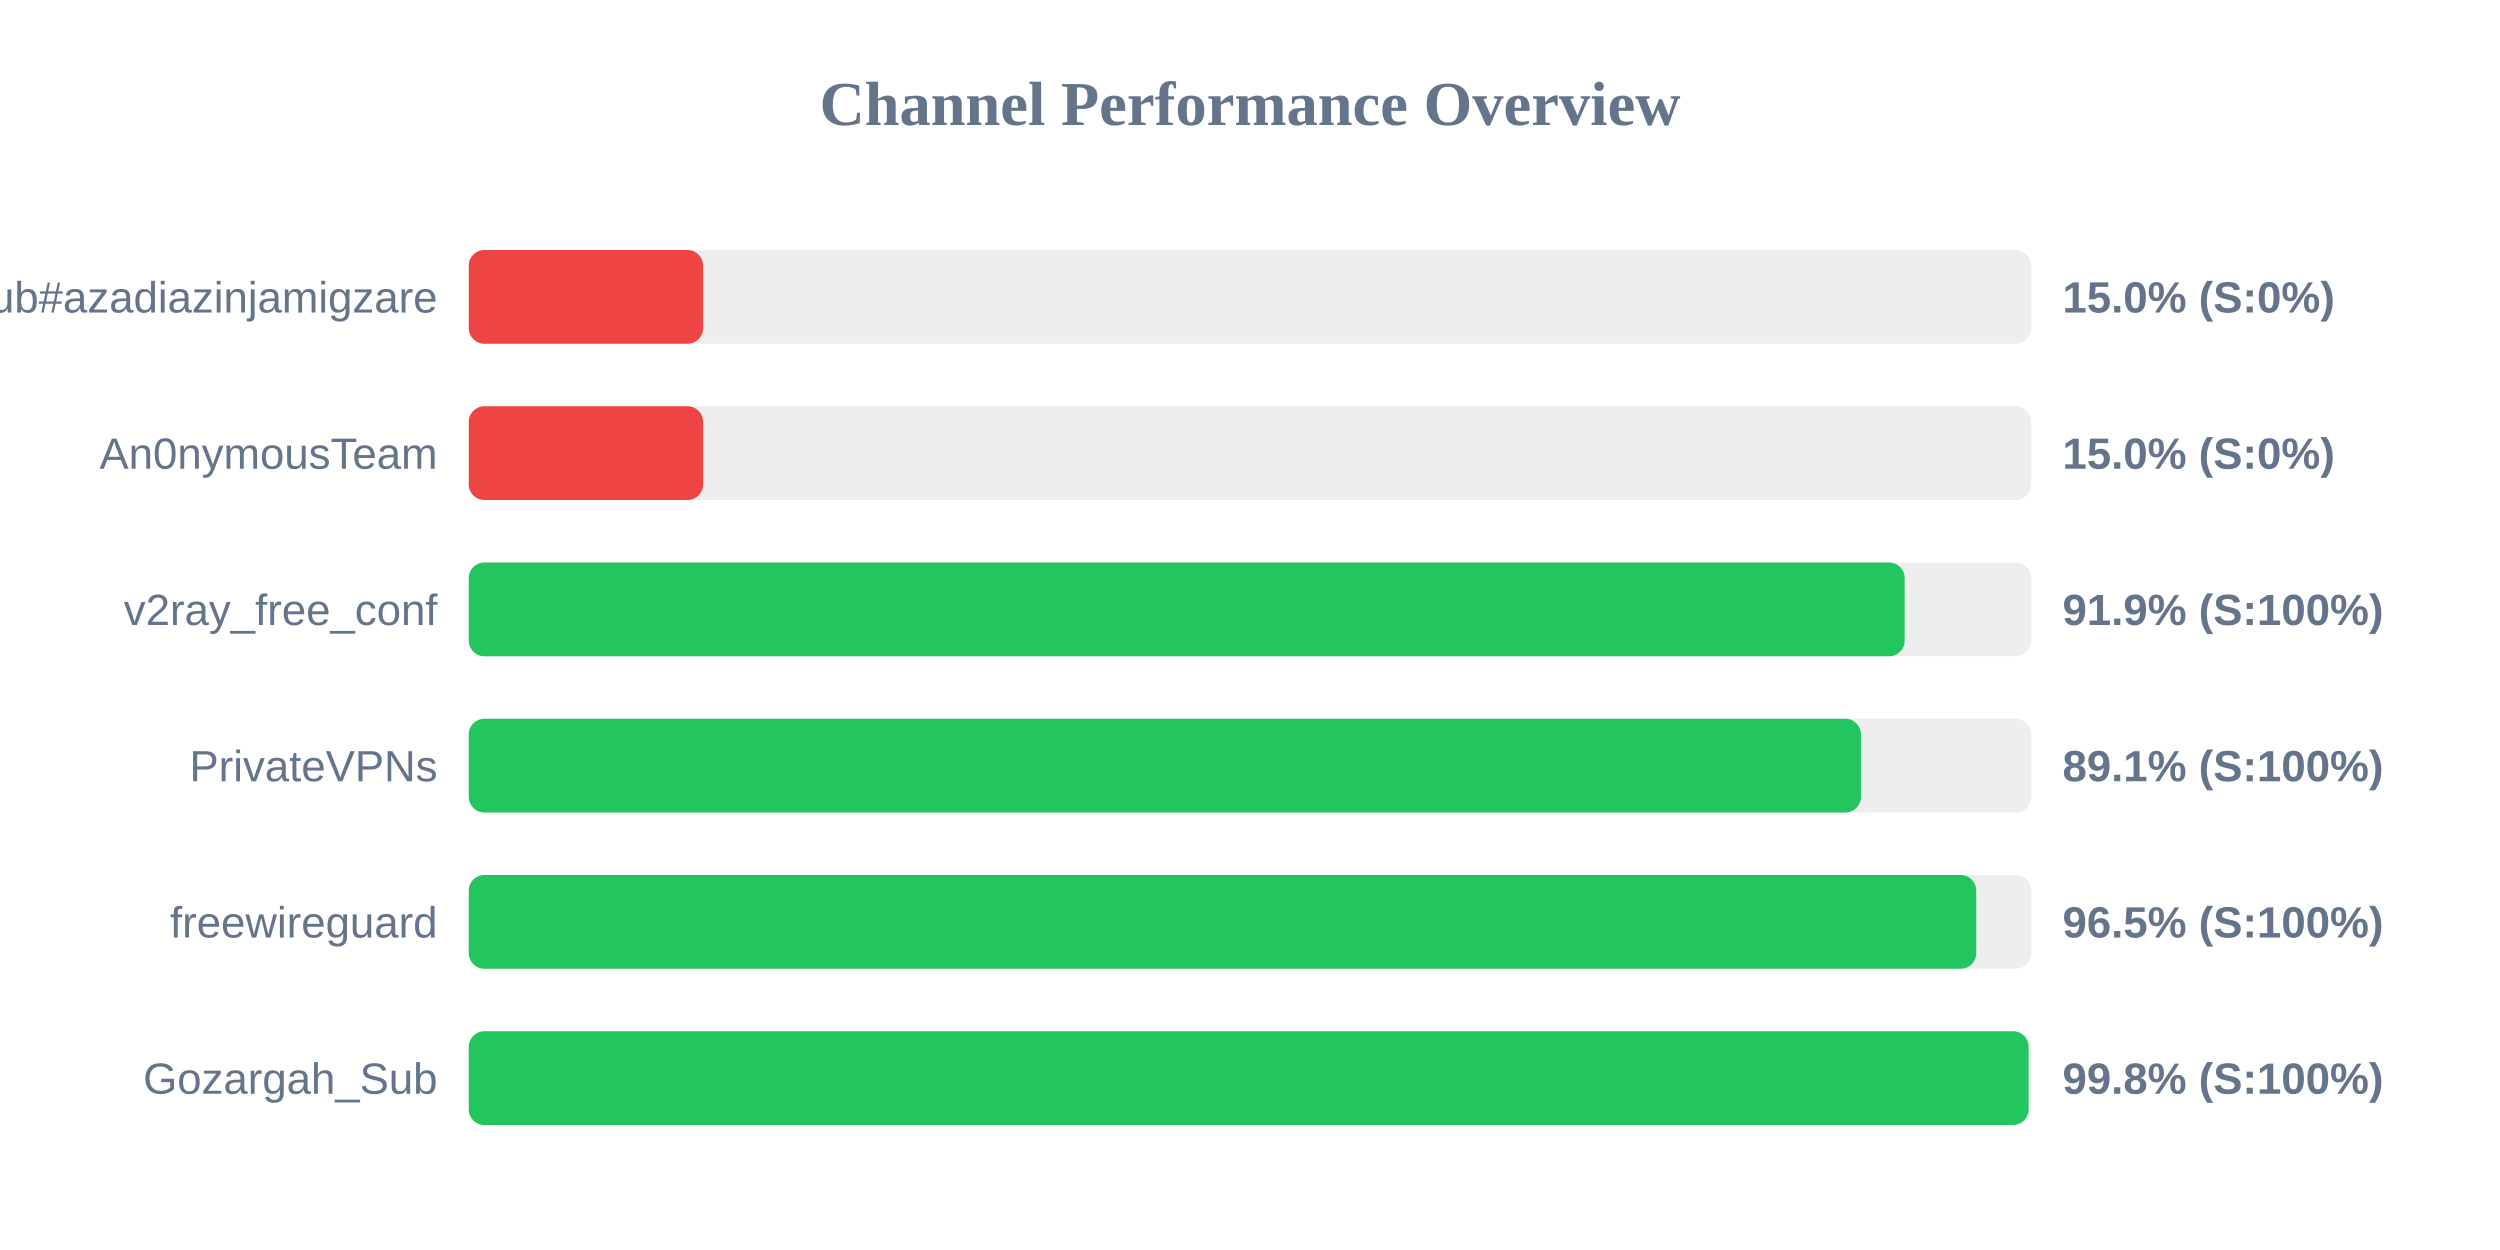
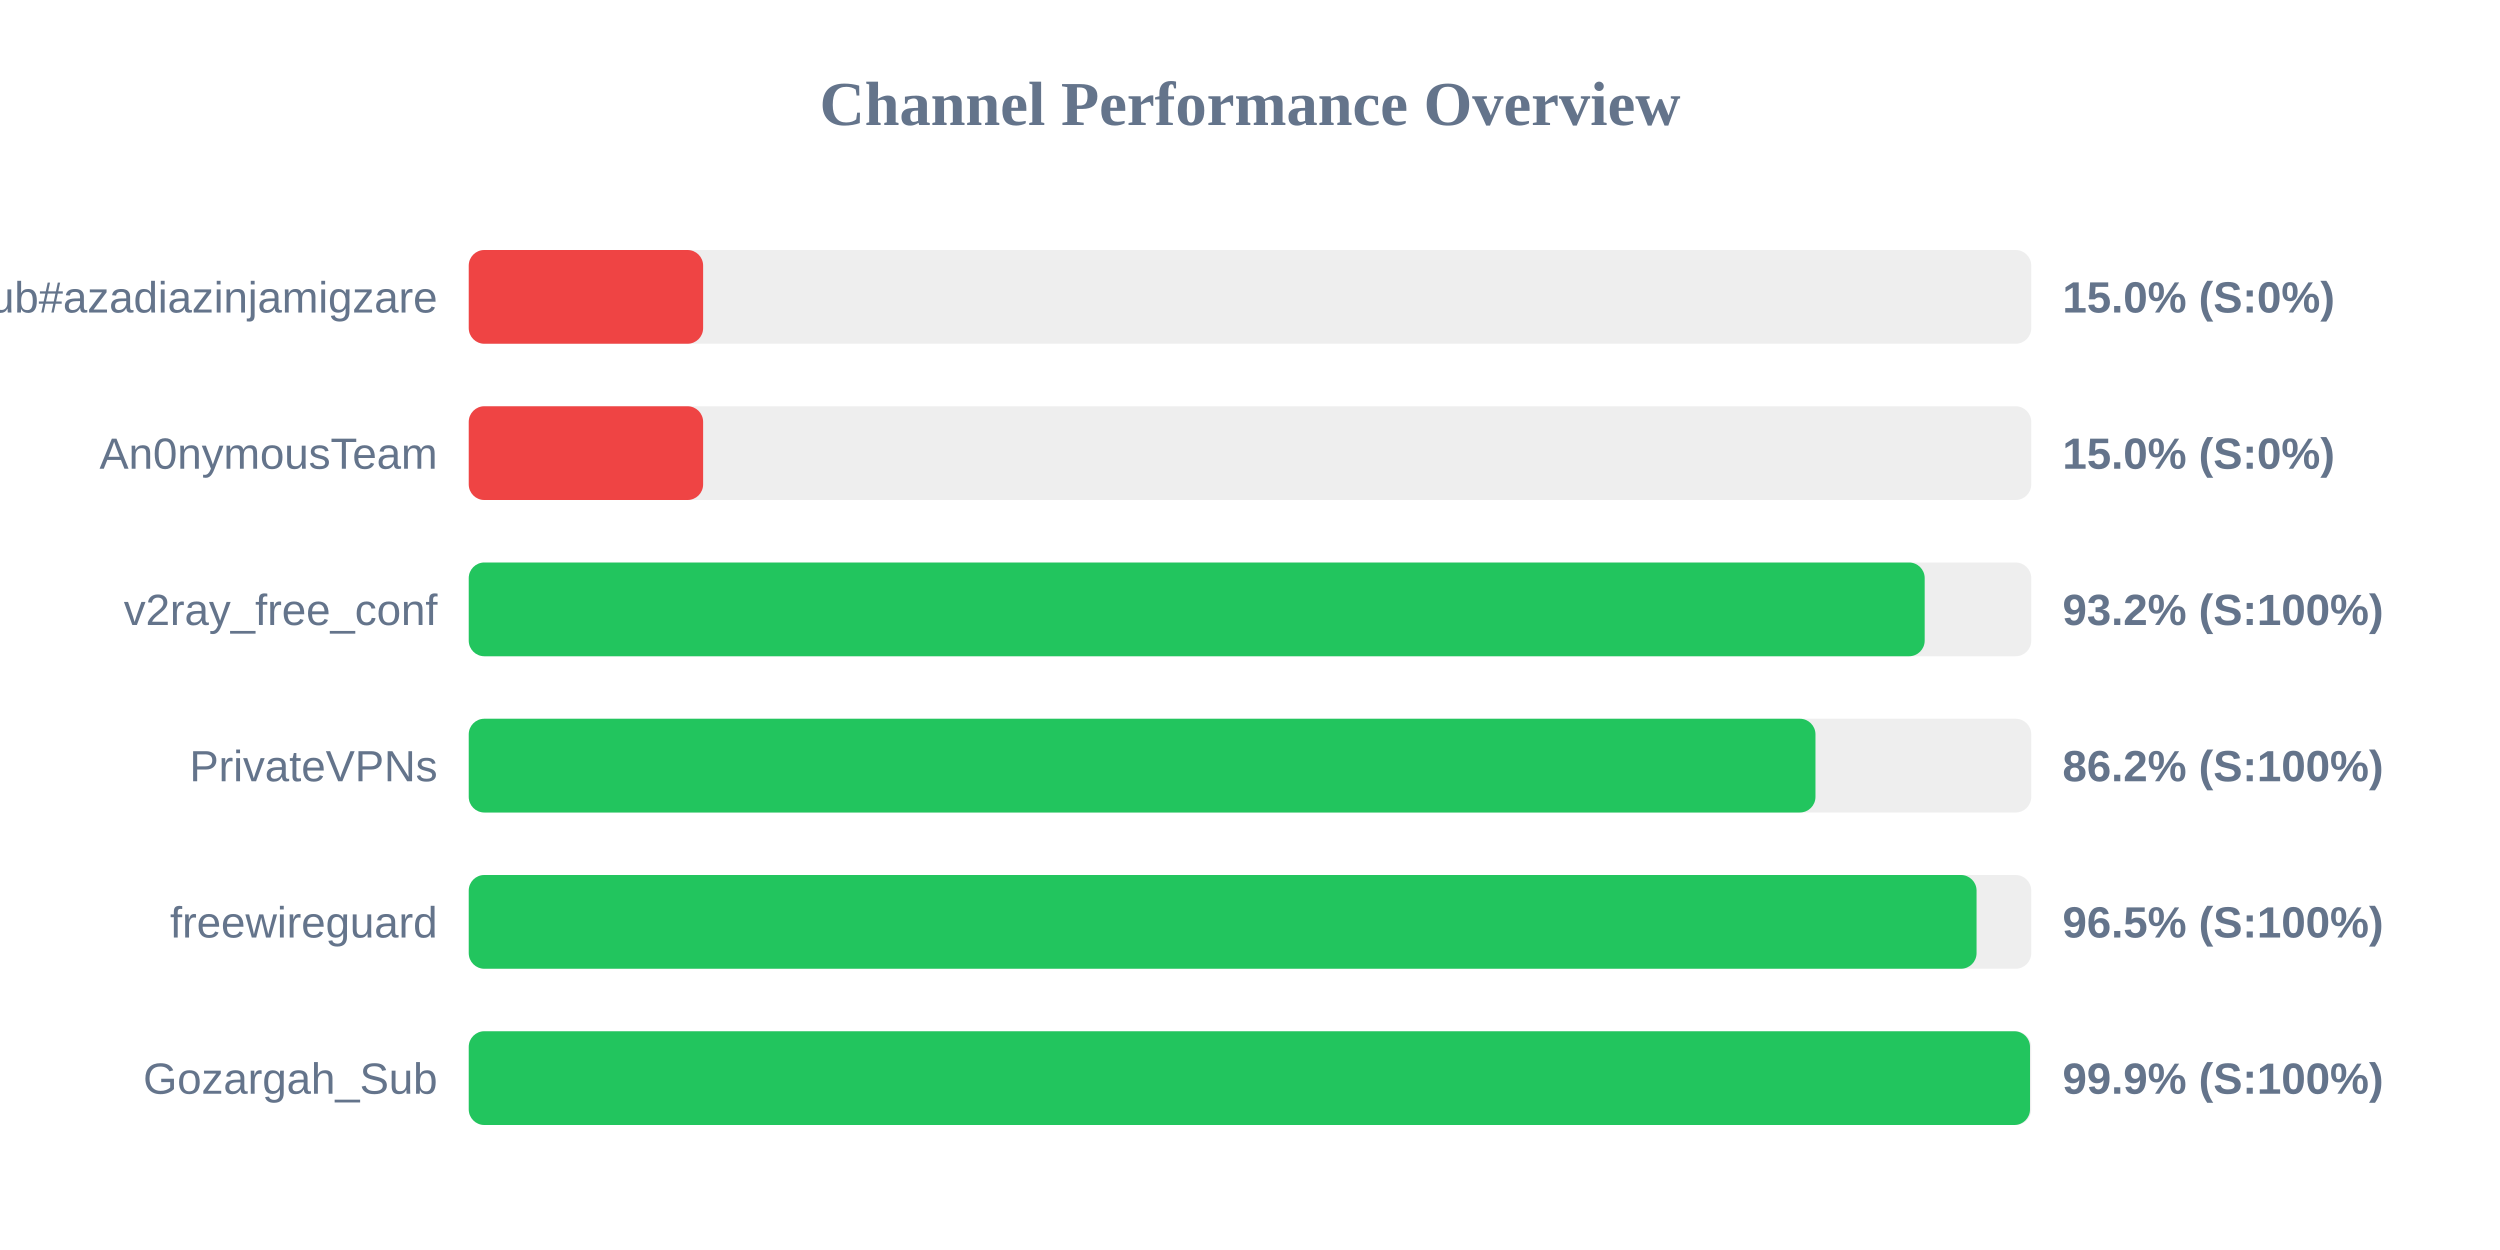
<svg xmlns="http://www.w3.org/2000/svg" width="800" height="400" version="1.1">
  <style>
        .row { font: 14px Arial; fill: #64748b; }
        .score { font: bold 14px Arial; fill: #64748b; }
    </style>
  <text x="400" y="40" text-anchor="middle" font-size="20px" font-weight="bold" fill="#64748b">Channel Performance Overview</text>
  <rect x="150" y="80" width="500" height="30" fill="#eee" rx="5" />
  <rect x="150" y="80" width="75.0" height="30" fill="#ef4444" rx="5" />
  <text x="140" y="100" text-anchor="end" class="row">Sub#azadiazinjamigzare</text>
  <text x="660" y="100" text-anchor="start" class="score">15.0% (S:0%)</text>
  <rect x="150" y="130" width="500" height="30" fill="#eee" rx="5" />
  <rect x="150" y="130" width="75.0" height="30" fill="#ef4444" rx="5" />
  <text x="140" y="150" text-anchor="end" class="row">An0nymousTeam</text>
  <text x="660" y="150" text-anchor="start" class="score">15.0% (S:0%)</text>
  <rect x="150" y="180" width="500" height="30" fill="#eee" rx="5" />
-   <rect x="150" y="180" width="459.5" height="30" fill="#22c55e" rx="5" />
+   <rect x="150" y="180" width="465.9" height="30" fill="#22c55e" rx="5" />
  <text x="140" y="200" text-anchor="end" class="row">v2ray_free_conf</text>
-   <text x="660" y="200" text-anchor="start" class="score">91.9% (S:100%)</text>
+   <text x="660" y="200" text-anchor="start" class="score">93.2% (S:100%)</text>
  <rect x="150" y="230" width="500" height="30" fill="#eee" rx="5" />
-   <rect x="150" y="230" width="445.5" height="30" fill="#22c55e" rx="5" />
+   <rect x="150" y="230" width="430.95" height="30" fill="#22c55e" rx="5" />
  <text x="140" y="250" text-anchor="end" class="row">PrivateVPNs</text>
-   <text x="660" y="250" text-anchor="start" class="score">89.1% (S:100%)</text>
+   <text x="660" y="250" text-anchor="start" class="score">86.2% (S:100%)</text>
  <rect x="150" y="280" width="500" height="30" fill="#eee" rx="5" />
-   <rect x="150" y="280" width="482.4" height="30" fill="#22c55e" rx="5" />
+   <rect x="150" y="280" width="482.5" height="30" fill="#22c55e" rx="5" />
  <text x="140" y="300" text-anchor="end" class="row">freewireguard</text>
  <text x="660" y="300" text-anchor="start" class="score">96.5% (S:100%)</text>
  <rect x="150" y="330" width="500" height="30" fill="#eee" rx="5" />
-   <rect x="150" y="330" width="499.15" height="30" fill="#22c55e" rx="5" />
+   <rect x="150" y="330" width="499.6" height="30" fill="#22c55e" rx="5" />
  <text x="140" y="350" text-anchor="end" class="row">Gozargah_Sub</text>
-   <text x="660" y="350" text-anchor="start" class="score">99.8% (S:100%)</text>
+   <text x="660" y="350" text-anchor="start" class="score">99.9% (S:100%)</text>
</svg>
